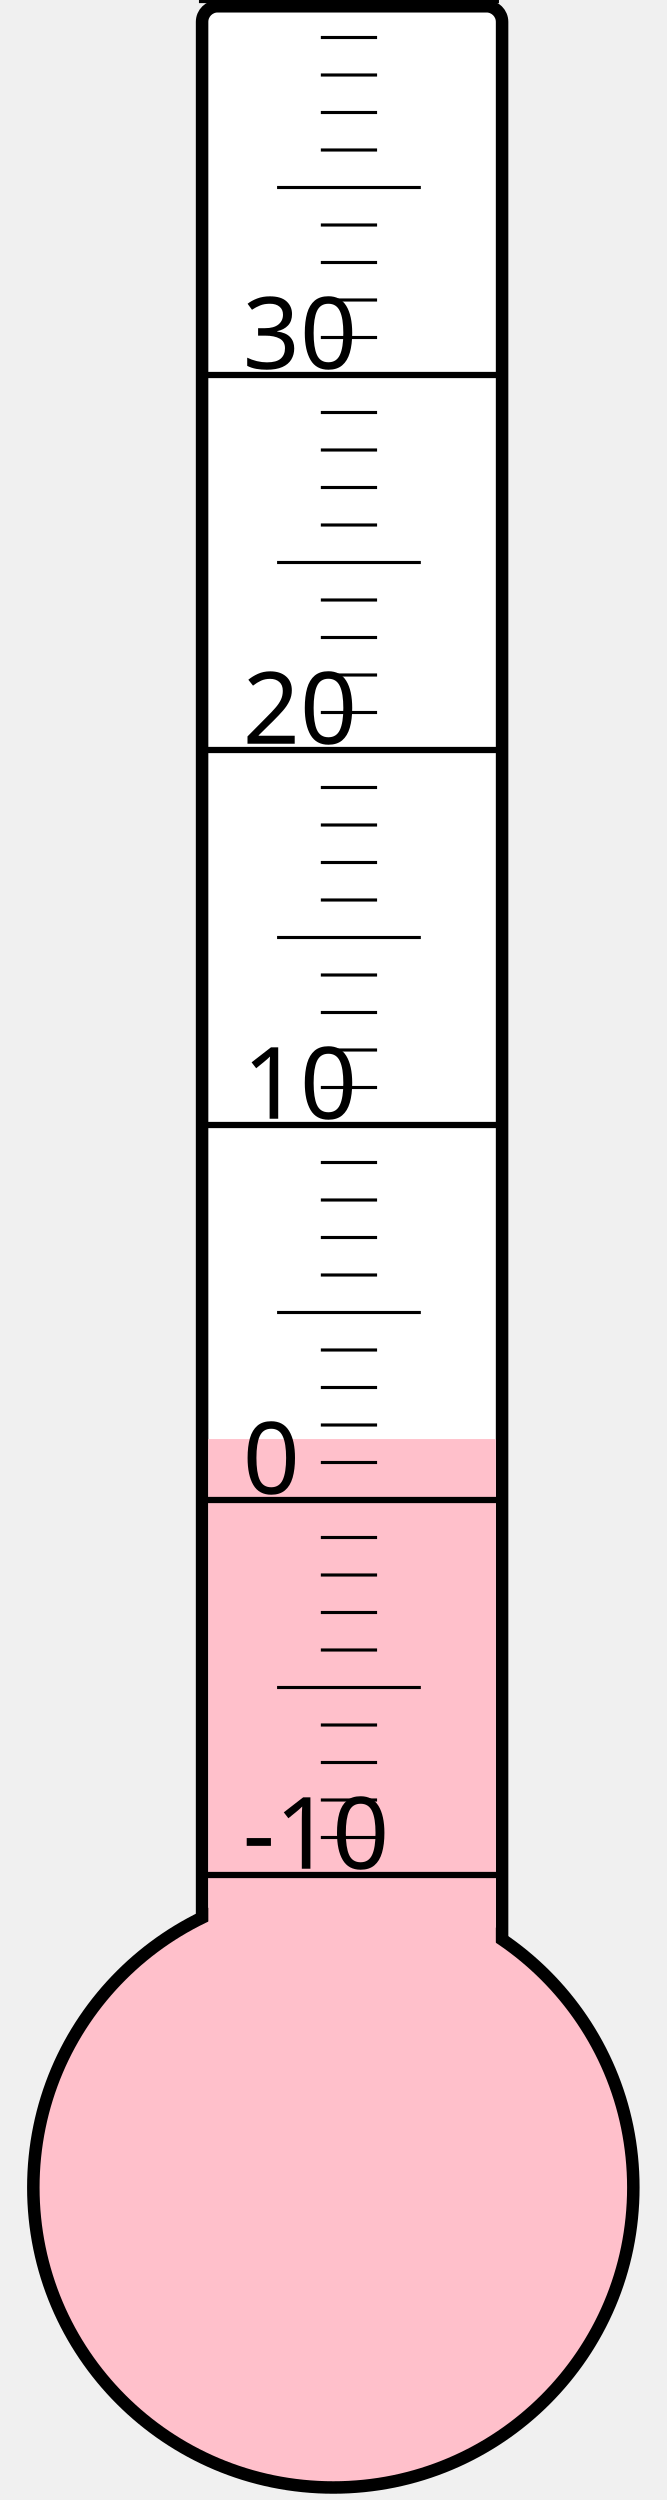
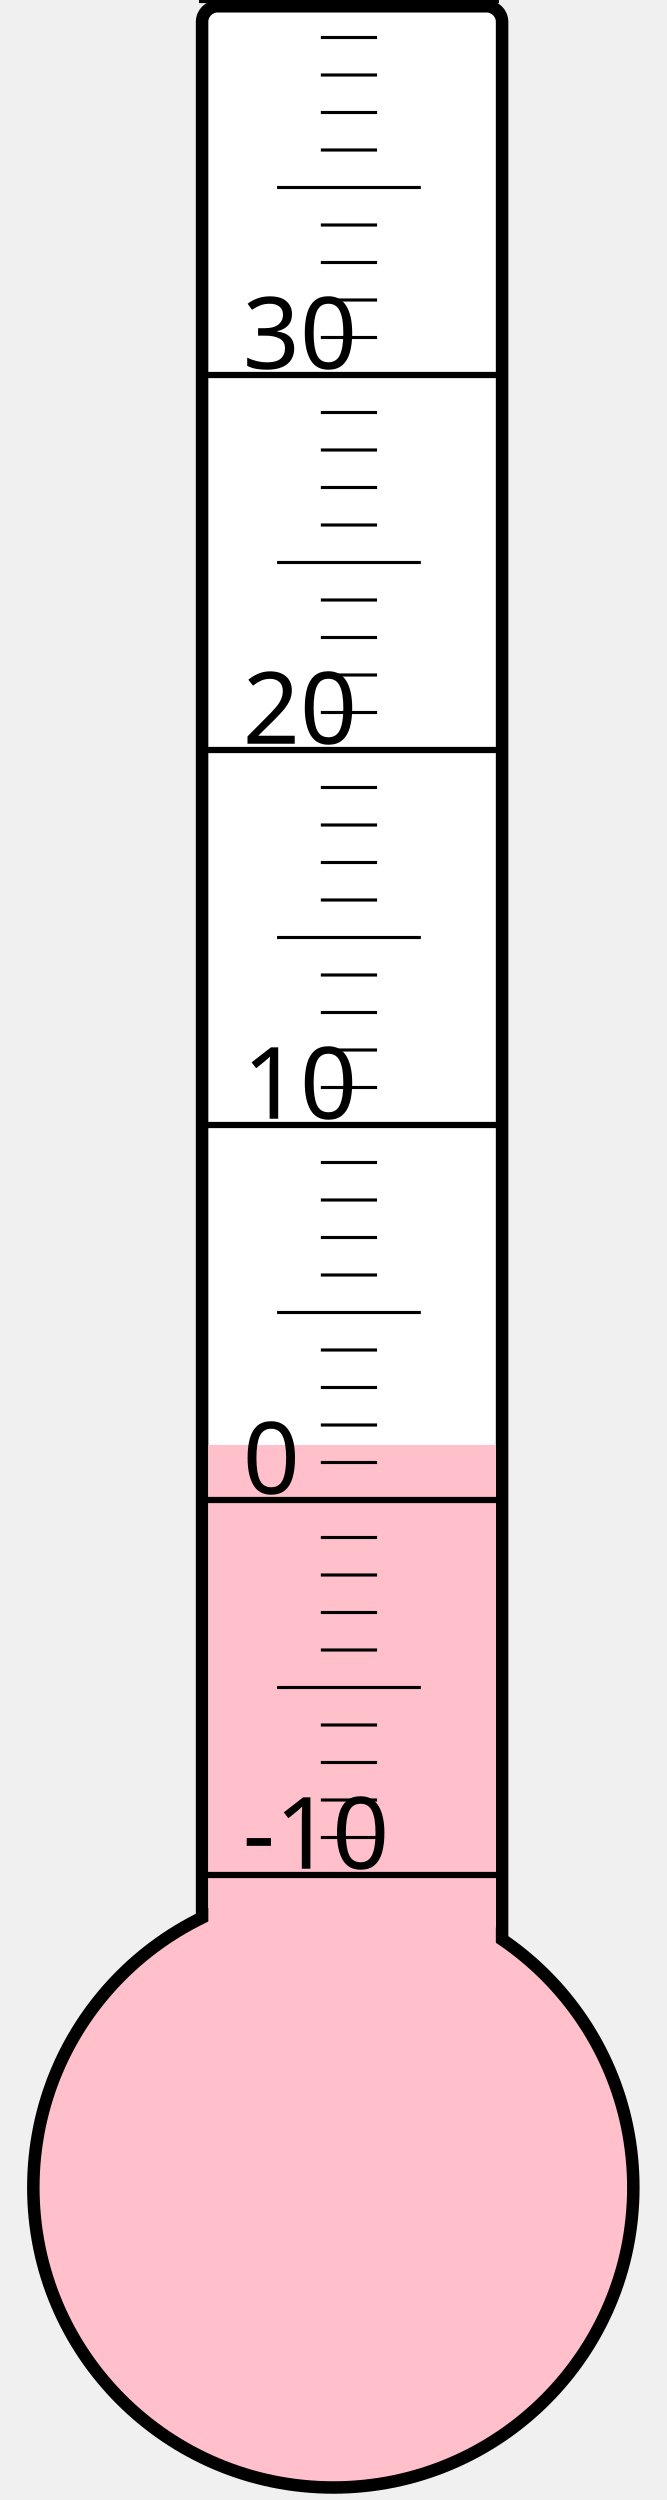
<svg xmlns="http://www.w3.org/2000/svg" width="40px" height="150px" viewBox="0 0 200 800">
  <rect width="200" height="800" x="0" y="0" style="fill: #ffffeb; fill-opacity: 0;" />
  <rect width="96" height="680" x="58" y="2" rx="5" ry="5" style="fill: white; fill-opacity: 1; stroke: black; stroke-width: 4;" />
  <circle cx="100" cy="700" r="96" style="fill: pink; stroke: black; stroke-width: 4;" />
-   <rect width="92" height="239.5" x="60" y="460.5" style="fill: pink; fill-opacity: 1; stroke-width: 0;" />
+   <rect width="92" height="237.625" x="60" y="462.375" style="fill: pink; fill-opacity: 1; stroke-width: 0;" />
  <text x="71" y="598" style="font-family: sans-serif; font-size: 24pt;">-10</text>
  <text x="71" y="478" style="font-family: sans-serif; font-size: 24pt;">0</text>
  <text x="71" y="358" style="font-family: sans-serif; font-size: 24pt;">10</text>
  <text x="71" y="238" style="font-family: sans-serif; font-size: 24pt;">20</text>
  <text x="71" y="118" style="font-family: sans-serif; font-size: 24pt;">30</text>
  <g style="stroke: black;">
    <line x1="57" y1="600" x2="153" y2="600" style="stroke-width: 2;" />
    <line x1="96" y1="588" x2="114" y2="588" style="stroke-width: 1;" />
    <line x1="96" y1="576" x2="114" y2="576" style="stroke-width: 1;" />
    <line x1="96" y1="564" x2="114" y2="564" style="stroke-width: 1;" />
    <line x1="96" y1="552" x2="114" y2="552" style="stroke-width: 1;" />
    <line x1="82" y1="540" x2="128" y2="540" style="stroke-width: 1;" />
    <line x1="96" y1="528" x2="114" y2="528" style="stroke-width: 1;" />
    <line x1="96" y1="516" x2="114" y2="516" style="stroke-width: 1;" />
    <line x1="96" y1="504" x2="114" y2="504" style="stroke-width: 1;" />
    <line x1="96" y1="492" x2="114" y2="492" style="stroke-width: 1;" />
    <line x1="57" y1="480" x2="153" y2="480" style="stroke-width: 2;" />
    <line x1="96" y1="468" x2="114" y2="468" style="stroke-width: 1;" />
    <line x1="96" y1="456" x2="114" y2="456" style="stroke-width: 1;" />
    <line x1="96" y1="444" x2="114" y2="444" style="stroke-width: 1;" />
    <line x1="96" y1="432" x2="114" y2="432" style="stroke-width: 1;" />
    <line x1="82" y1="420" x2="128" y2="420" style="stroke-width: 1;" />
    <line x1="96" y1="408" x2="114" y2="408" style="stroke-width: 1;" />
    <line x1="96" y1="396" x2="114" y2="396" style="stroke-width: 1;" />
    <line x1="96" y1="384" x2="114" y2="384" style="stroke-width: 1;" />
    <line x1="96" y1="372" x2="114" y2="372" style="stroke-width: 1;" />
    <line x1="57" y1="360" x2="153" y2="360" style="stroke-width: 2;" />
    <line x1="96" y1="348" x2="114" y2="348" style="stroke-width: 1;" />
    <line x1="96" y1="336" x2="114" y2="336" style="stroke-width: 1;" />
    <line x1="96" y1="324" x2="114" y2="324" style="stroke-width: 1;" />
    <line x1="96" y1="312" x2="114" y2="312" style="stroke-width: 1;" />
    <line x1="82" y1="300" x2="128" y2="300" style="stroke-width: 1;" />
    <line x1="96" y1="288" x2="114" y2="288" style="stroke-width: 1;" />
    <line x1="96" y1="276" x2="114" y2="276" style="stroke-width: 1;" />
    <line x1="96" y1="264" x2="114" y2="264" style="stroke-width: 1;" />
    <line x1="96" y1="252" x2="114" y2="252" style="stroke-width: 1;" />
    <line x1="57" y1="240" x2="153" y2="240" style="stroke-width: 2;" />
    <line x1="96" y1="228" x2="114" y2="228" style="stroke-width: 1;" />
    <line x1="96" y1="216" x2="114" y2="216" style="stroke-width: 1;" />
    <line x1="96" y1="204" x2="114" y2="204" style="stroke-width: 1;" />
    <line x1="96" y1="192" x2="114" y2="192" style="stroke-width: 1;" />
    <line x1="82" y1="180" x2="128" y2="180" style="stroke-width: 1;" />
    <line x1="96" y1="168" x2="114" y2="168" style="stroke-width: 1;" />
    <line x1="96" y1="156" x2="114" y2="156" style="stroke-width: 1;" />
    <line x1="96" y1="144" x2="114" y2="144" style="stroke-width: 1;" />
    <line x1="96" y1="132" x2="114" y2="132" style="stroke-width: 1;" />
    <line x1="57" y1="120" x2="153" y2="120" style="stroke-width: 2;" />
    <line x1="96" y1="108" x2="114" y2="108" style="stroke-width: 1;" />
    <line x1="96" y1="96" x2="114" y2="96" style="stroke-width: 1;" />
    <line x1="96" y1="84" x2="114" y2="84" style="stroke-width: 1;" />
    <line x1="96" y1="72" x2="114" y2="72" style="stroke-width: 1;" />
    <line x1="82" y1="60" x2="128" y2="60" style="stroke-width: 1;" />
    <line x1="96" y1="48" x2="114" y2="48" style="stroke-width: 1;" />
    <line x1="96" y1="36" x2="114" y2="36" style="stroke-width: 1;" />
    <line x1="96" y1="24" x2="114" y2="24" style="stroke-width: 1;" />
    <line x1="96" y1="12" x2="114" y2="12" style="stroke-width: 1;" />
    <line x1="57" y1="0" x2="153" y2="0" style="stroke-width: 2;" />
  </g>
</svg>
